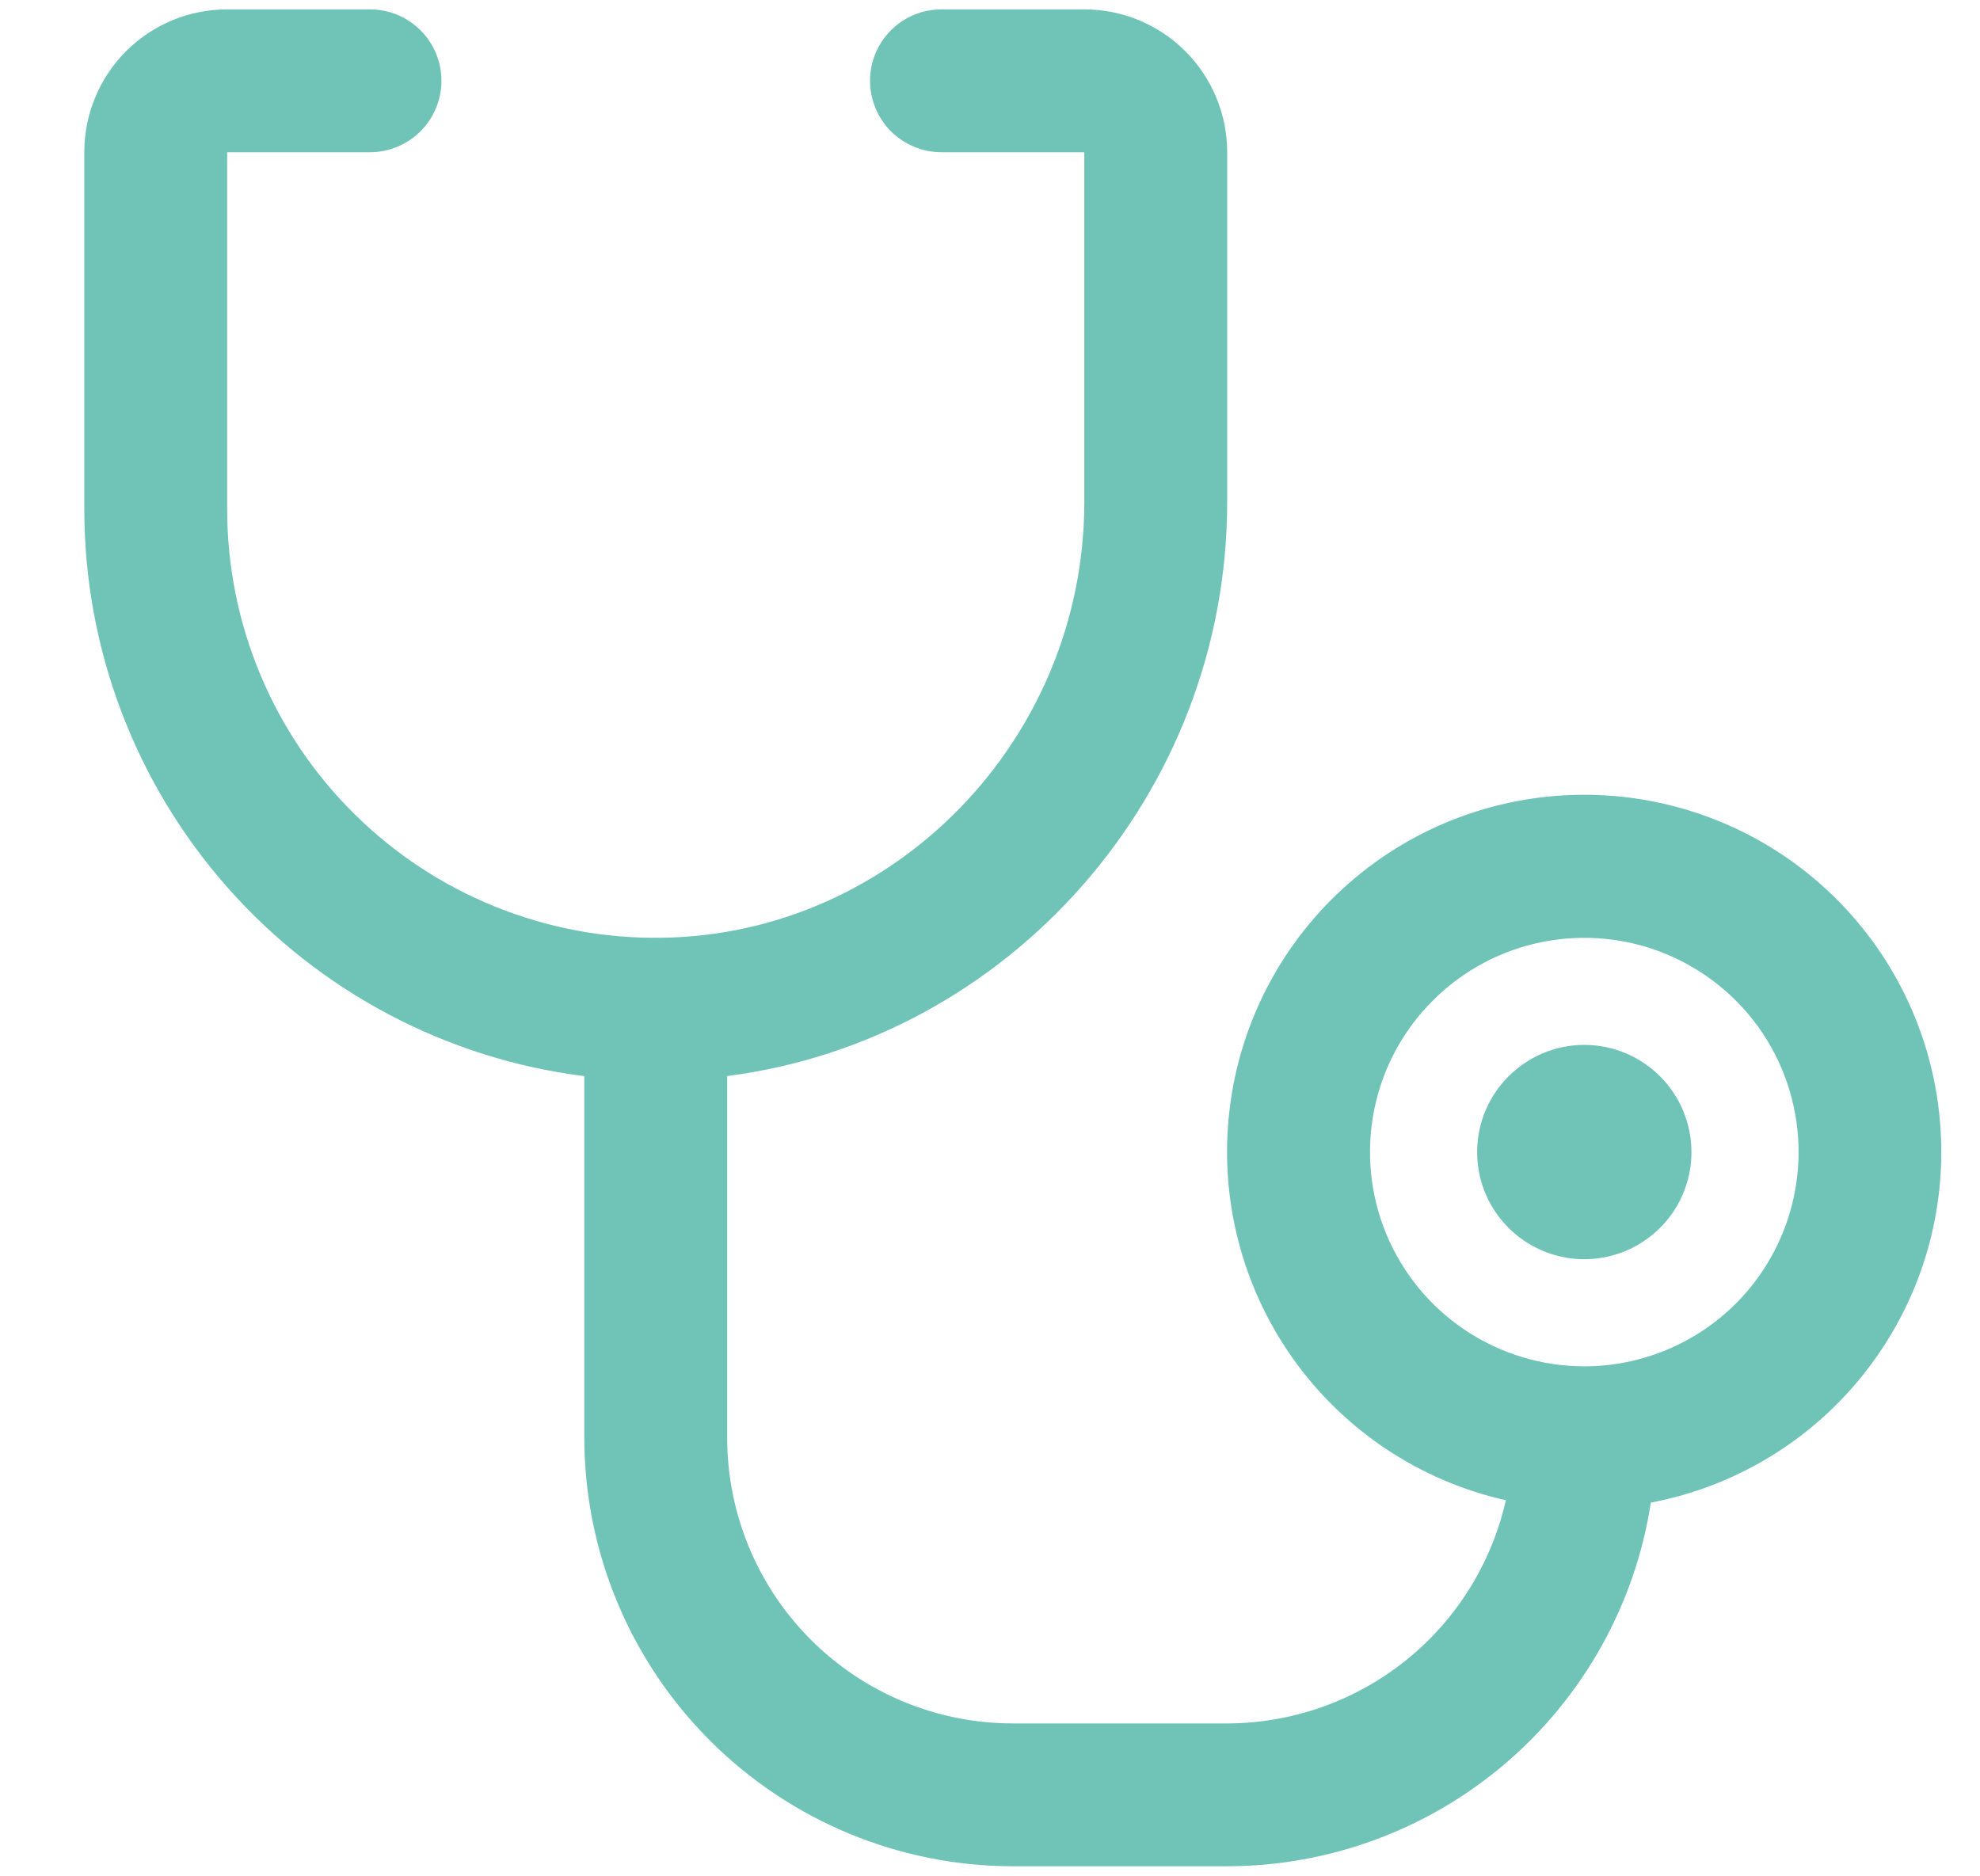
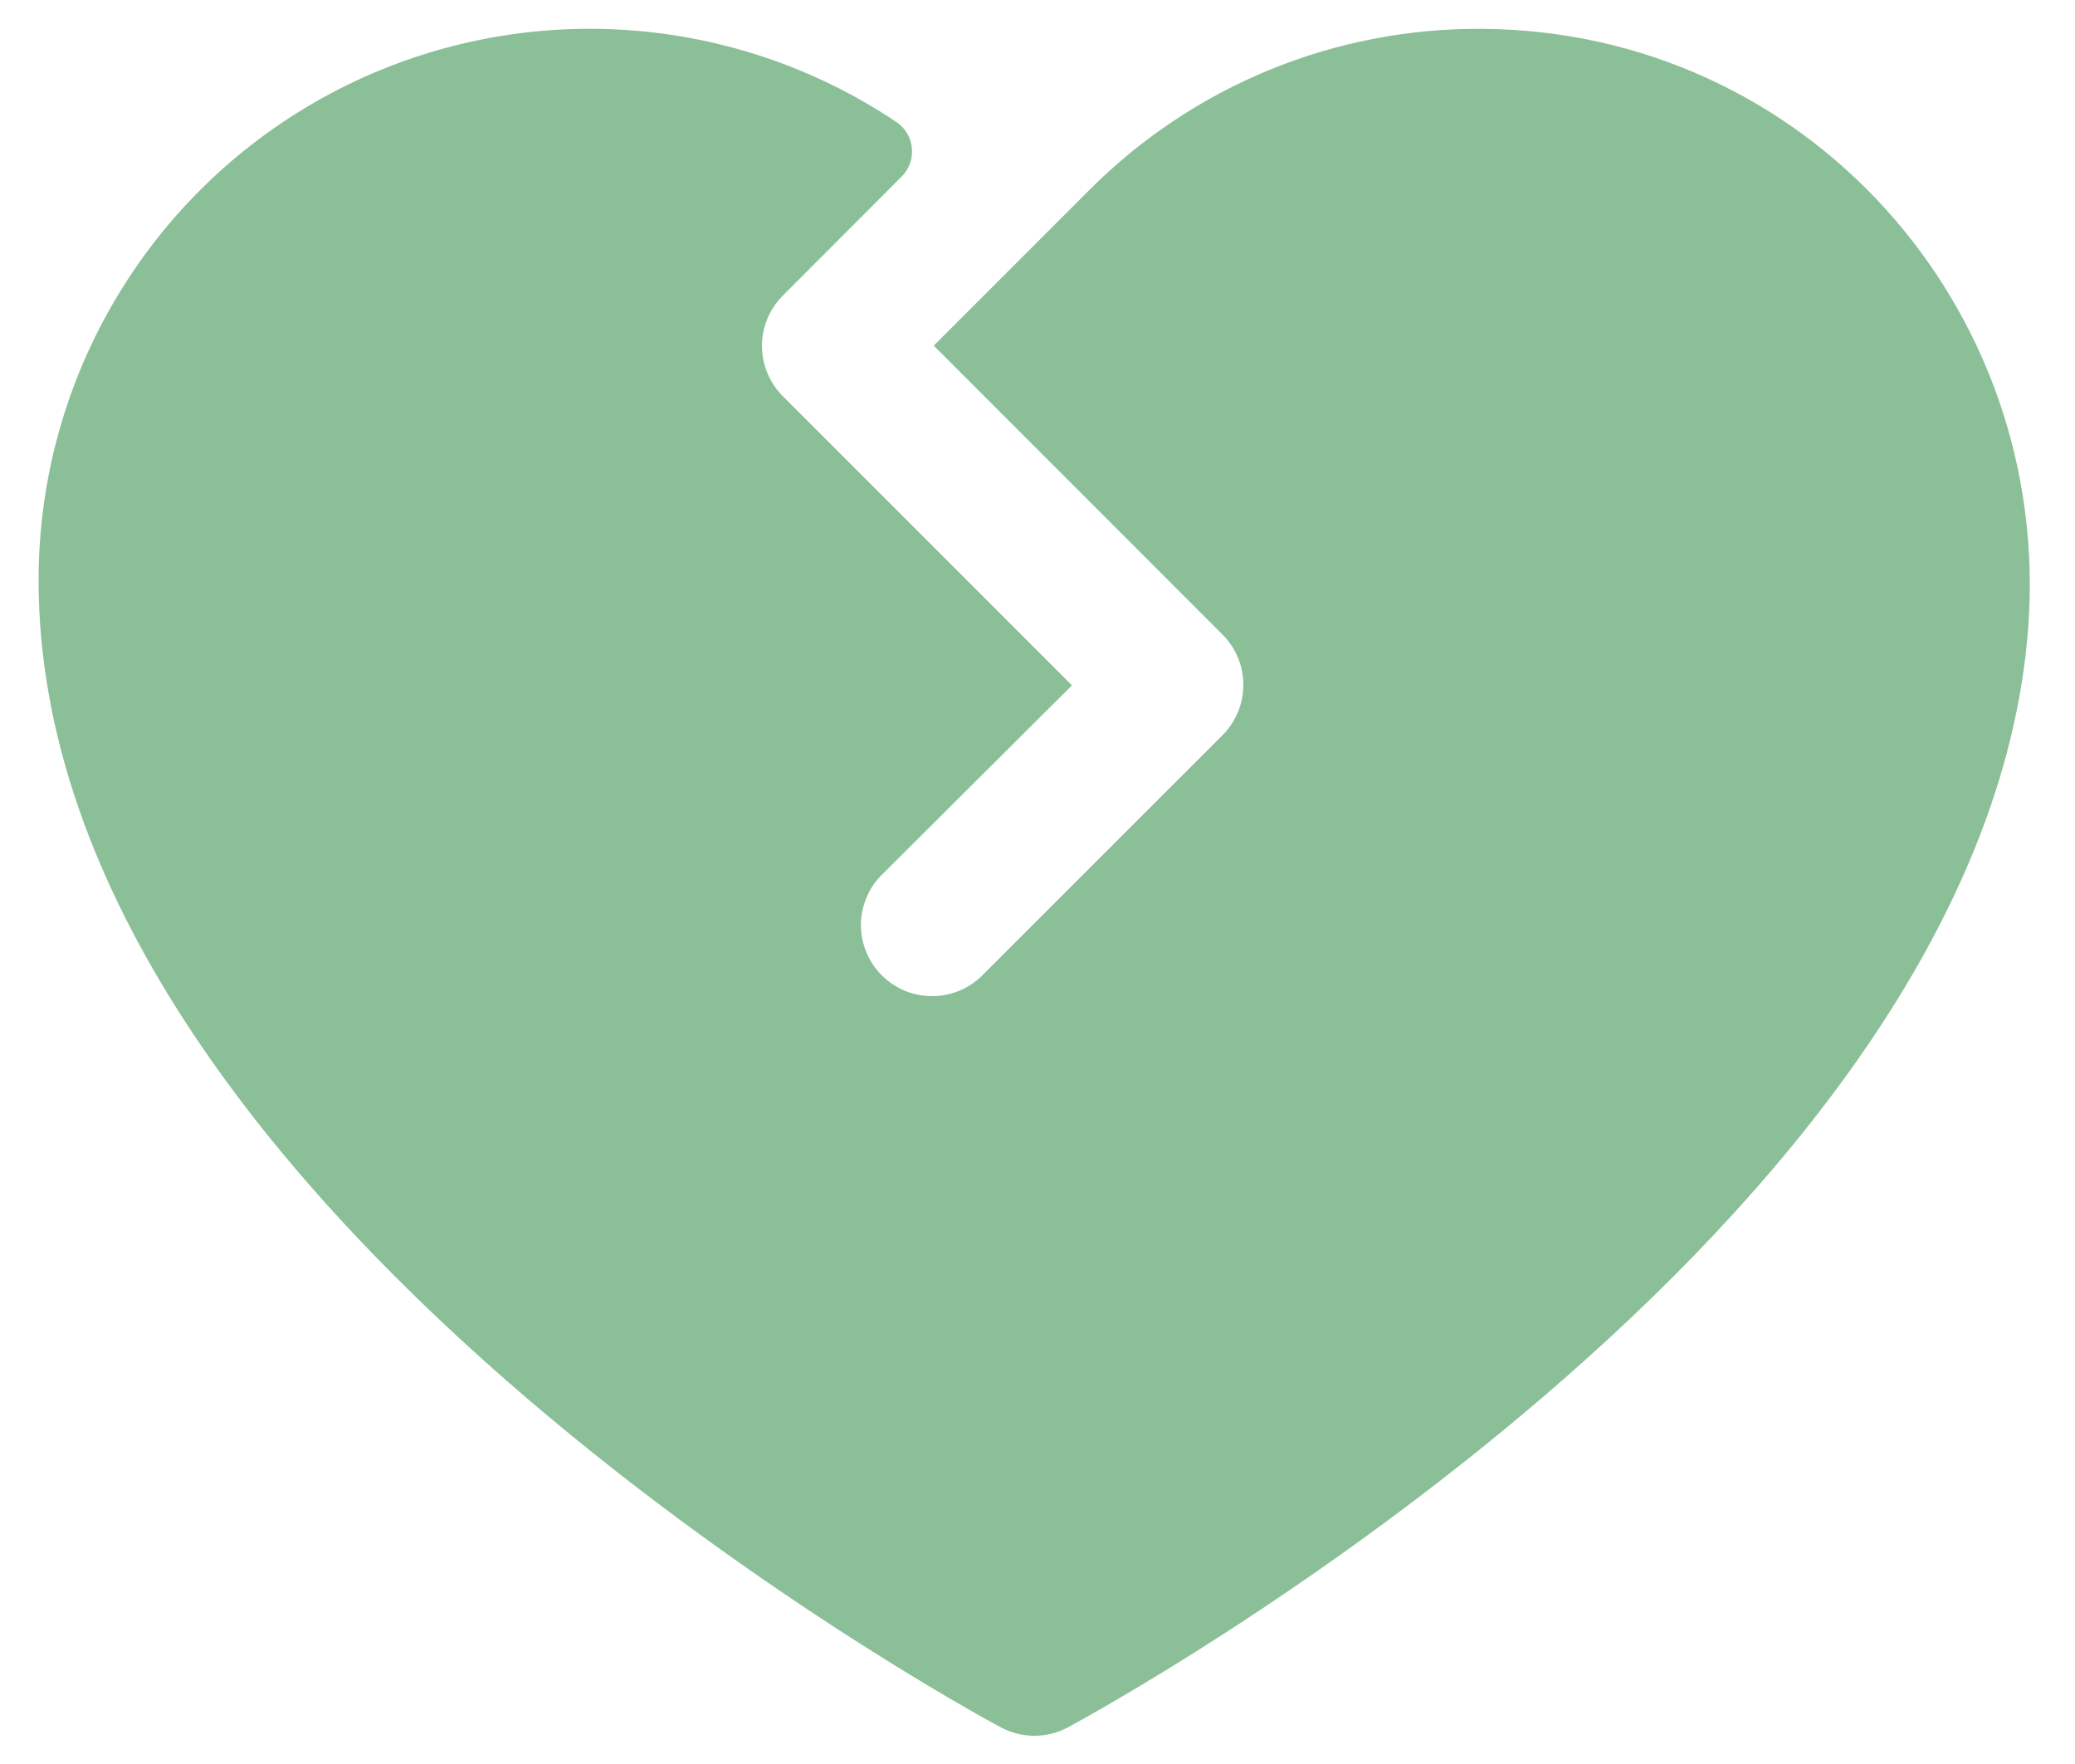
- <svg xmlns="http://www.w3.org/2000/svg" width="19" height="18" viewBox="0 0 19 18" fill="none">
-   <path d="M16.231 11.057C16.231 11.26 16.171 11.459 16.058 11.628C15.945 11.797 15.784 11.929 15.596 12.007C15.408 12.084 15.202 12.105 15.002 12.065C14.803 12.025 14.62 11.928 14.476 11.784C14.332 11.64 14.234 11.457 14.194 11.257C14.155 11.058 14.175 10.851 14.253 10.663C14.331 10.475 14.463 10.315 14.632 10.202C14.801 10.089 14.999 10.028 15.203 10.028C15.476 10.028 15.737 10.137 15.93 10.33C16.123 10.523 16.231 10.784 16.231 11.057ZM15.841 14.423C15.691 15.394 15.198 16.278 14.453 16.918C13.707 17.558 12.758 17.91 11.776 17.911H9.719C8.629 17.91 7.584 17.476 6.813 16.705C6.042 15.934 5.608 14.889 5.607 13.798V10.328C4.282 10.161 3.063 9.516 2.18 8.514C1.297 7.513 0.809 6.223 0.809 4.888V1.461C0.809 1.097 0.953 0.748 1.21 0.491C1.467 0.234 1.816 0.09 2.18 0.09H3.551C3.732 0.09 3.907 0.162 4.035 0.291C4.164 0.419 4.236 0.593 4.236 0.775C4.236 0.957 4.164 1.131 4.035 1.26C3.907 1.388 3.732 1.461 3.551 1.461H2.18V4.888C2.18 5.433 2.288 5.972 2.498 6.474C2.708 6.977 3.016 7.433 3.404 7.815C3.791 8.198 4.251 8.5 4.756 8.703C5.262 8.907 5.802 9.008 6.347 9C8.584 8.971 10.405 7.094 10.405 4.817V1.461H9.034C8.852 1.461 8.678 1.388 8.549 1.26C8.421 1.131 8.349 0.957 8.349 0.775C8.349 0.593 8.421 0.419 8.549 0.291C8.678 0.162 8.852 0.09 9.034 0.09H10.405C10.768 0.09 11.117 0.234 11.374 0.491C11.631 0.748 11.776 1.097 11.776 1.461V4.817C11.776 7.63 9.674 9.982 6.978 10.327V13.798C6.978 14.525 7.267 15.223 7.781 15.737C8.295 16.251 8.992 16.54 9.719 16.54H11.776C12.398 16.539 13.002 16.326 13.488 15.937C13.974 15.548 14.313 15.005 14.45 14.398C13.623 14.212 12.893 13.726 12.403 13.033C11.914 12.34 11.698 11.491 11.799 10.648C11.899 9.806 12.309 9.03 12.948 8.473C13.587 7.915 14.41 7.614 15.259 7.628C16.107 7.642 16.92 7.97 17.54 8.549C18.16 9.128 18.544 9.916 18.616 10.762C18.689 11.607 18.445 12.449 17.932 13.125C17.42 13.801 16.675 14.263 15.841 14.421V14.423ZM17.259 11.057C17.259 10.65 17.139 10.252 16.913 9.914C16.687 9.576 16.365 9.313 15.99 9.157C15.614 9.001 15.2 8.961 14.802 9.04C14.403 9.119 14.036 9.315 13.749 9.603C13.461 9.89 13.265 10.257 13.186 10.655C13.107 11.054 13.147 11.468 13.303 11.844C13.459 12.219 13.722 12.54 14.06 12.766C14.399 12.992 14.796 13.113 15.203 13.113C15.748 13.113 16.271 12.896 16.657 12.511C17.042 12.125 17.259 11.602 17.259 11.057Z" fill="#6FC4B7" />
+ <svg xmlns="http://www.w3.org/2000/svg" width="20" height="17" viewBox="0 0 20 17" fill="none">
+   <path d="M19.548 6.062C19.103 11.838 10.663 16.448 10.294 16.646C10.195 16.7 10.083 16.728 9.97 16.728C9.856 16.728 9.745 16.7 9.645 16.646C9.265 16.443 0.372 11.588 0.372 5.59C0.372 4.628 0.633 3.684 1.128 2.859C1.622 2.033 2.332 1.358 3.181 0.904C4.029 0.451 4.985 0.236 5.946 0.284C6.907 0.331 7.838 0.639 8.637 1.174C8.68 1.202 8.715 1.239 8.742 1.283C8.768 1.326 8.784 1.375 8.789 1.426C8.794 1.476 8.788 1.527 8.771 1.575C8.753 1.623 8.726 1.667 8.69 1.702L7.545 2.849C7.417 2.977 7.344 3.152 7.344 3.333C7.344 3.515 7.417 3.689 7.545 3.818L10.332 6.605L8.512 8.418C8.445 8.481 8.392 8.557 8.356 8.64C8.319 8.724 8.299 8.815 8.298 8.906C8.297 8.997 8.314 9.088 8.349 9.173C8.383 9.258 8.434 9.335 8.499 9.399C8.564 9.464 8.641 9.515 8.725 9.55C8.81 9.584 8.901 9.601 8.992 9.6C9.084 9.599 9.174 9.579 9.258 9.543C9.342 9.506 9.418 9.453 9.481 9.387L11.784 7.085C11.912 6.956 11.984 6.782 11.984 6.6C11.984 6.418 11.912 6.244 11.784 6.116L9 3.331L10.497 1.834C10.993 1.336 11.584 0.941 12.235 0.674C12.886 0.407 13.584 0.272 14.287 0.278C17.399 0.298 19.786 2.959 19.548 6.062Z" fill="#8ABF97" />
</svg>
